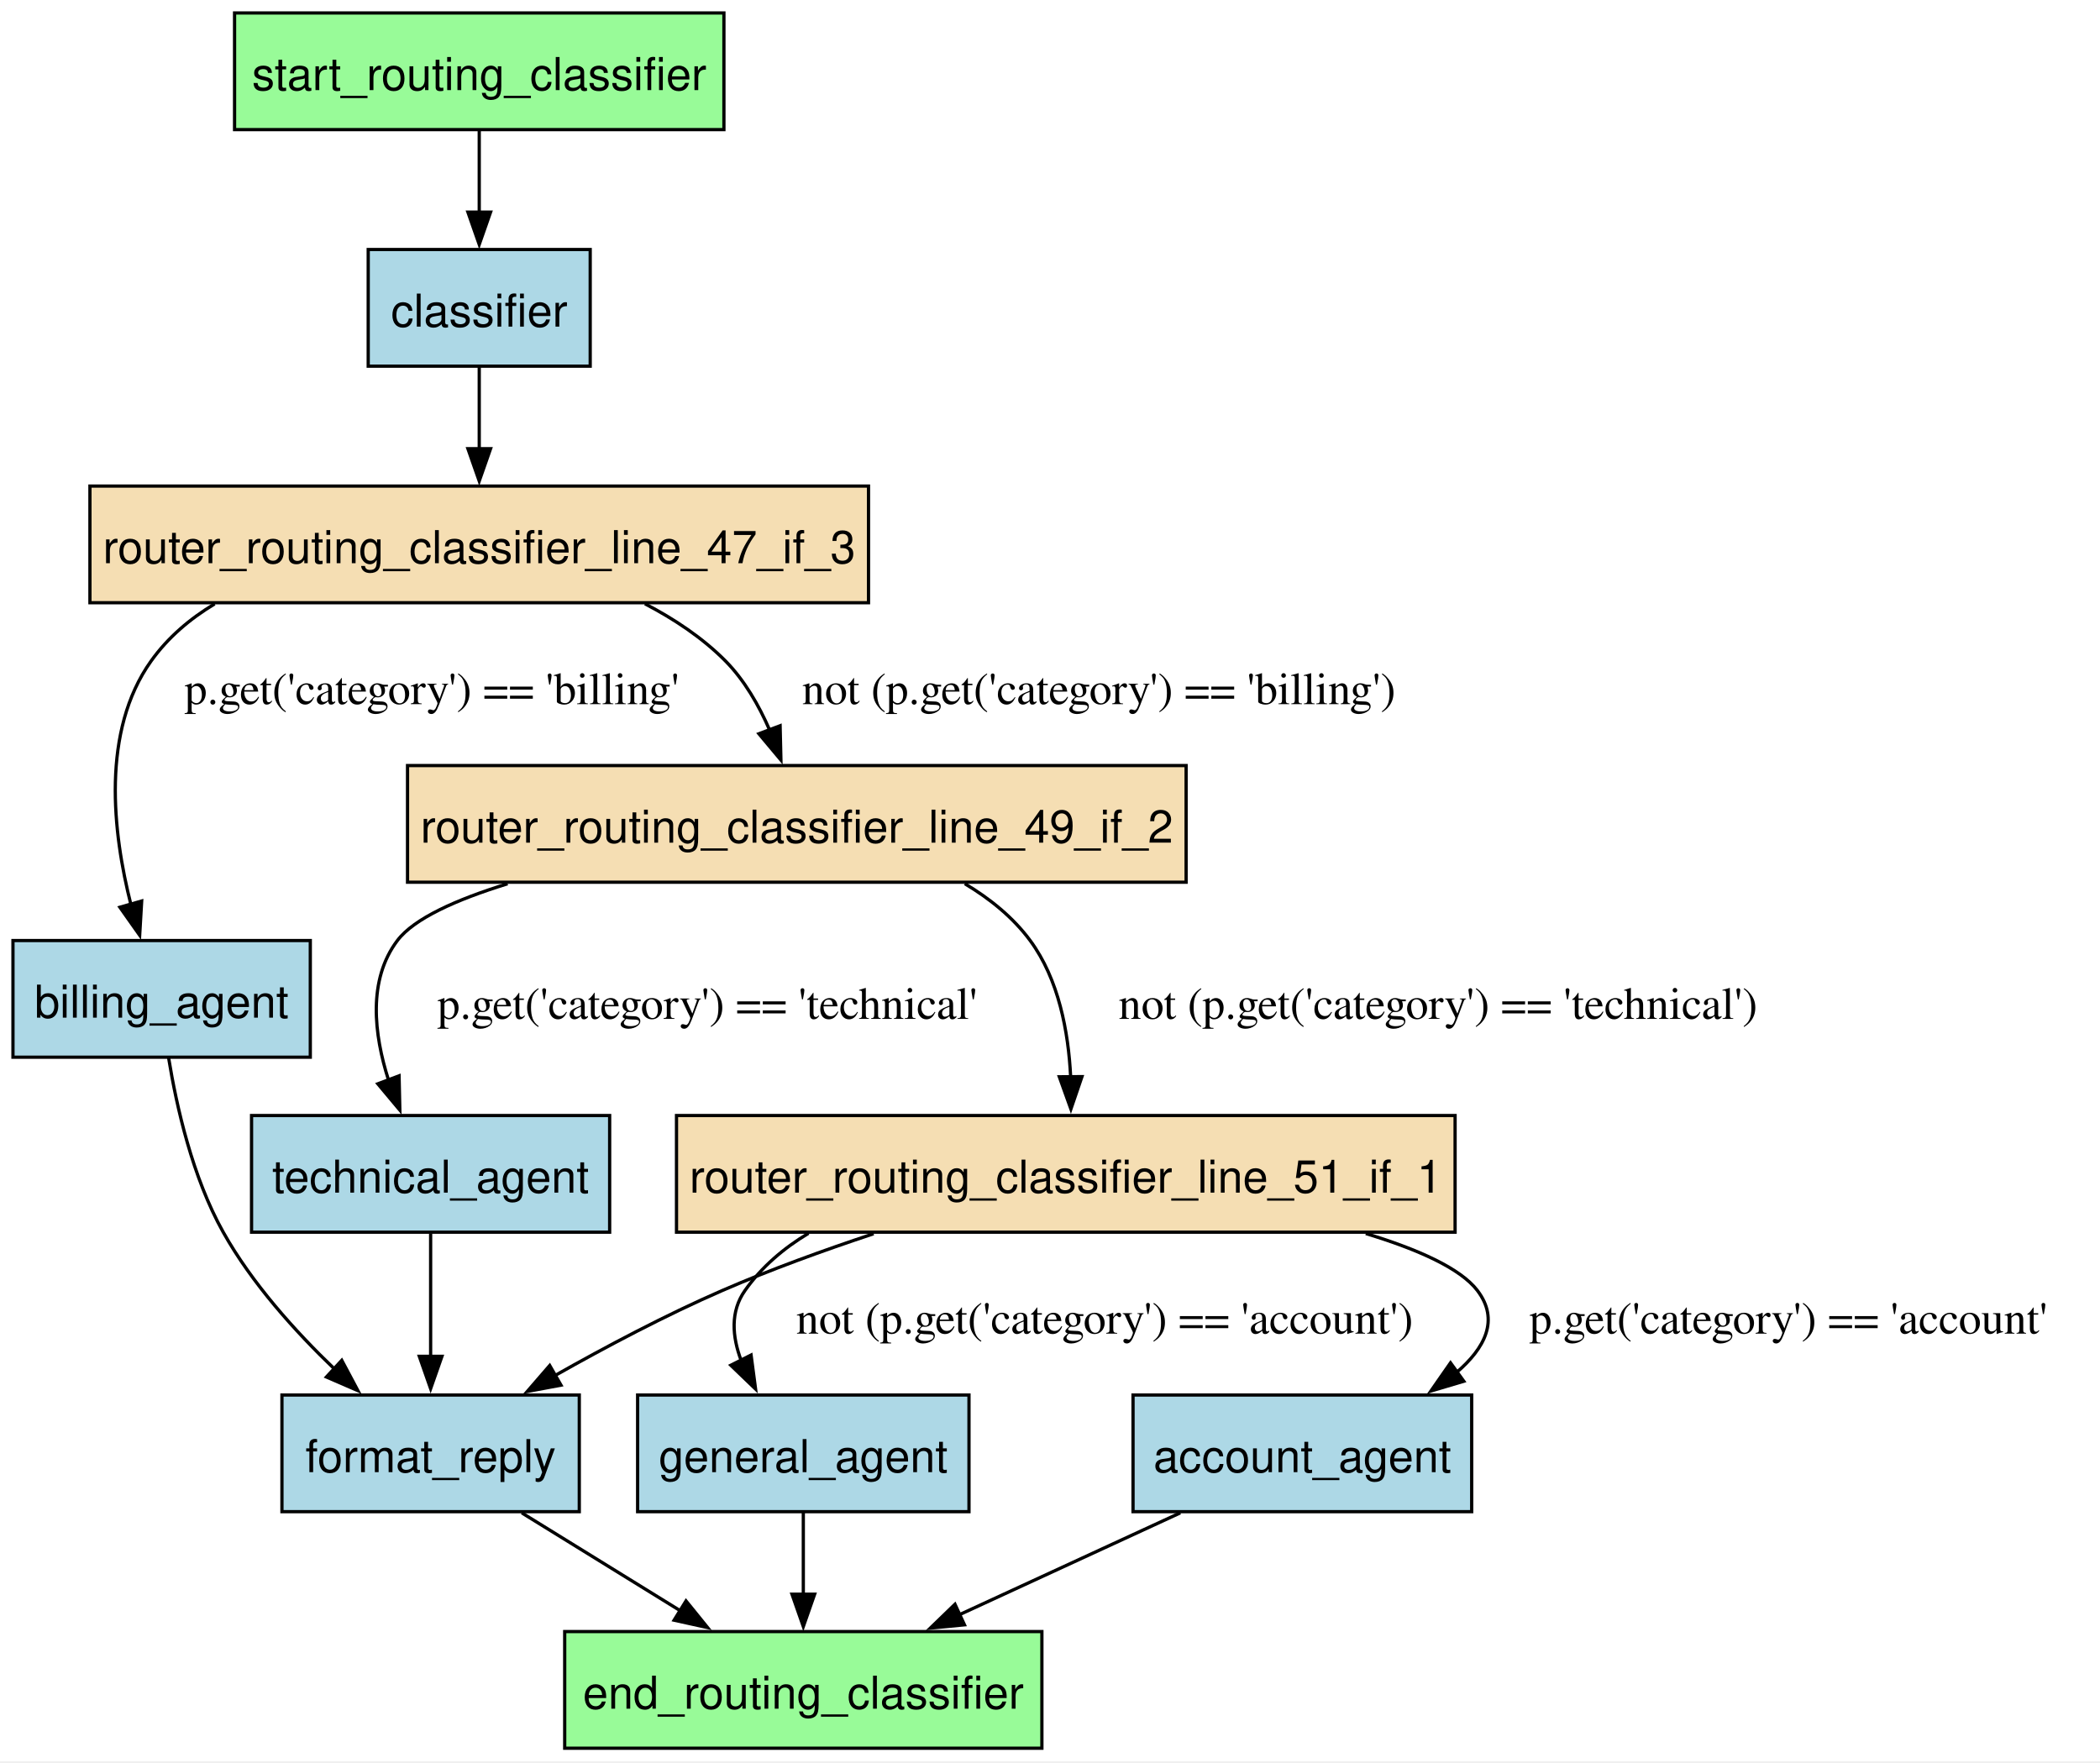
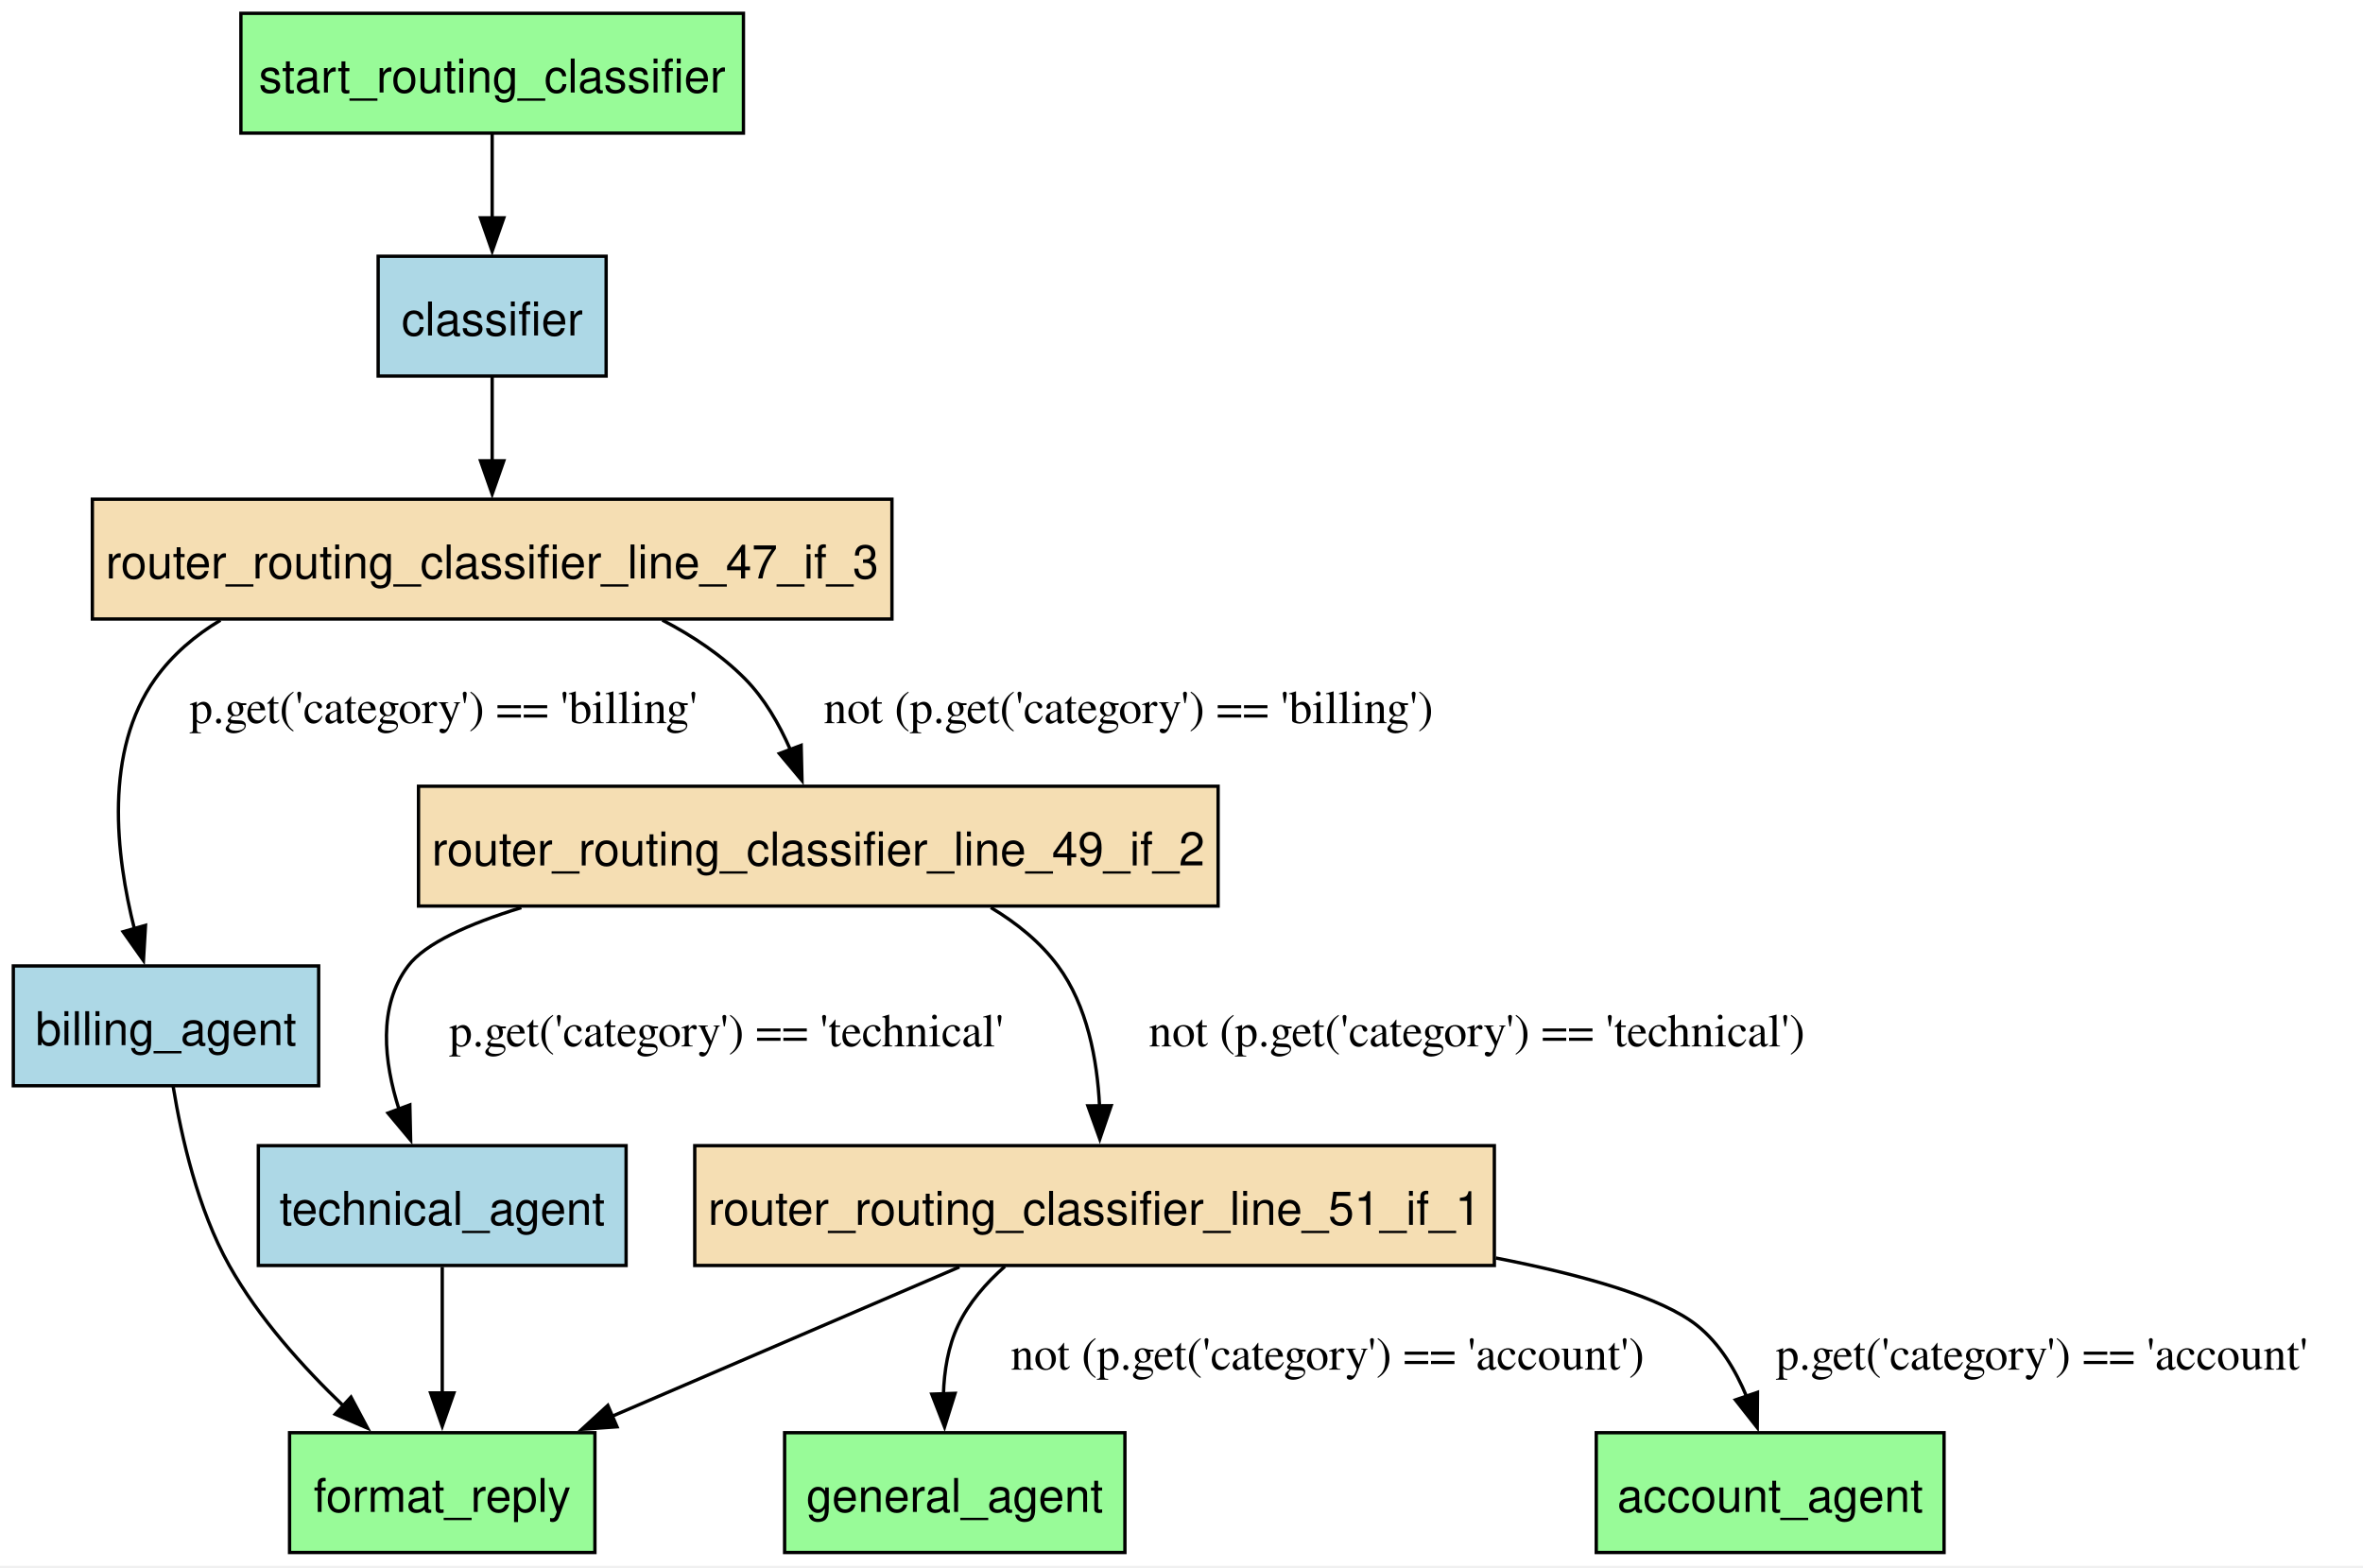
- <svg xmlns="http://www.w3.org/2000/svg" width="648pt" height="544pt" viewBox="0.00 0.00 648.00 544.00">
-   <g id="graph0" class="graph" transform="scale(1 1) rotate(0) translate(4 539.5)">
-     <polygon fill="white" stroke="none" points="-4,4 -4,-539.5 644.47,-539.5 644.47,4 -4,4" />
+ <svg xmlns="http://www.w3.org/2000/svg" width="710pt" height="471pt" viewBox="0.00 0.00 710.00 471.00">
+   <g id="graph0" class="graph" transform="scale(1 1) rotate(0) translate(4 466.5)">
+     <polygon fill="white" stroke="none" points="-4,4 -4,-466.5 706.13,-466.5 706.13,4 -4,4" />
    <g id="node1" class="node">
-       <polygon fill="lightblue" stroke="black" points="450.12,-109 345.62,-109 345.62,-73 450.12,-73 450.12,-109" />
-       <text xml:space="preserve" text-anchor="middle" x="397.88" y="-85.2" font-family="Helvetica,sans-Serif" font-size="14.00">account_agent</text>
+       <polygon fill="palegreen" stroke="black" points="580.12,-36 475.62,-36 475.62,0 580.12,0 580.12,-36" />
+       <text xml:space="preserve" text-anchor="middle" x="527.88" y="-12.2" font-family="Helvetica,sans-Serif" font-size="14.00">account_agent</text>
+     </g>
+     <g id="node2" class="node">
+       <polygon fill="lightblue" stroke="black" points="91.75,-176.25 0,-176.25 0,-140.25 91.75,-140.25 91.75,-176.25" />
+       <text xml:space="preserve" text-anchor="middle" x="45.88" y="-152.45" font-family="Helvetica,sans-Serif" font-size="14.00">billing_agent</text>
    </g>
    <g id="node4" class="node">
-       <polygon fill="palegreen" stroke="black" points="317.5,-36 170.25,-36 170.25,0 317.5,0 317.5,-36" />
-       <text xml:space="preserve" text-anchor="middle" x="243.88" y="-12.2" font-family="Helvetica,sans-Serif" font-size="14.00">end_routing_classifier</text>
+       <polygon fill="palegreen" stroke="black" points="174.75,-36 83,-36 83,0 174.75,0 174.75,-36" />
+       <text xml:space="preserve" text-anchor="middle" x="128.88" y="-12.2" font-family="Helvetica,sans-Serif" font-size="14.00">format_reply</text>
    </g>
-     <g id="edge12" class="edge">
-       <path fill="none" stroke="black" d="M360.2,-72.63C339.69,-63.18 314.1,-51.38 292.14,-41.25" />
-       <polygon fill="black" stroke="black" points="293.61,-38.08 283.07,-37.07 290.68,-44.43 293.61,-38.08" />
+     <g id="edge8" class="edge">
+       <path fill="none" stroke="black" d="M48.04,-139.99C50.47,-125.03 55.39,-103.17 64.88,-86.25 73.71,-70.49 87.09,-55.63 99.33,-43.91" />
+       <polygon fill="black" stroke="black" points="101.46,-46.71 106.44,-37.35 96.72,-41.56 101.46,-46.71" />
    </g>
-     <g id="node2" class="node">
-       <polygon fill="lightblue" stroke="black" points="91.75,-249.25 0,-249.25 0,-213.25 91.75,-213.25 91.75,-249.25" />
-       <text xml:space="preserve" text-anchor="middle" x="45.88" y="-225.45" font-family="Helvetica,sans-Serif" font-size="14.00">billing_agent</text>
+     <g id="node3" class="node">
+       <polygon fill="lightblue" stroke="black" points="178.12,-389.5 109.62,-389.5 109.62,-353.5 178.12,-353.5 178.12,-389.5" />
+       <text xml:space="preserve" text-anchor="middle" x="143.88" y="-365.7" font-family="Helvetica,sans-Serif" font-size="14.00">classifier</text>
+     </g>
+     <g id="node6" class="node">
+       <polygon fill="wheat" stroke="black" points="264,-316.5 23.75,-316.5 23.75,-280.5 264,-280.5 264,-316.5" />
+       <text xml:space="preserve" text-anchor="middle" x="143.88" y="-292.7" font-family="Helvetica,sans-Serif" font-size="14.00">router_routing_classifier_line_47_if_3</text>
+     </g>
+     <g id="edge2" class="edge">
+       <path fill="none" stroke="black" d="M143.88,-353.31C143.88,-345.73 143.88,-336.6 143.88,-328.04" />
+       <polygon fill="black" stroke="black" points="147.38,-328.04 143.88,-318.04 140.38,-328.04 147.38,-328.04" />
    </g>
    <g id="node5" class="node">
-       <polygon fill="lightblue" stroke="black" points="174.75,-109 83,-109 83,-73 174.75,-73 174.75,-109" />
-       <text xml:space="preserve" text-anchor="middle" x="128.88" y="-85.2" font-family="Helvetica,sans-Serif" font-size="14.00">format_reply</text>
+       <polygon fill="palegreen" stroke="black" points="334,-36 231.75,-36 231.75,0 334,0 334,-36" />
+       <text xml:space="preserve" text-anchor="middle" x="282.88" y="-12.2" font-family="Helvetica,sans-Serif" font-size="14.00">general_agent</text>
    </g>
-     <g id="edge8" class="edge">
-       <path fill="none" stroke="black" d="M48.04,-212.99C50.47,-198.03 55.39,-176.17 64.88,-159.25 73.71,-143.49 87.09,-128.63 99.33,-116.91" />
-       <polygon fill="black" stroke="black" points="101.46,-119.71 106.44,-110.35 96.72,-114.56 101.46,-119.71" />
-     </g>
-     <g id="node3" class="node">
-       <polygon fill="lightblue" stroke="black" points="178.12,-462.5 109.62,-462.5 109.62,-426.5 178.12,-426.5 178.12,-462.5" />
-       <text xml:space="preserve" text-anchor="middle" x="143.88" y="-438.7" font-family="Helvetica,sans-Serif" font-size="14.00">classifier</text>
+     <g id="edge7" class="edge">
+       <path fill="none" stroke="black" d="M62.23,-280.13C54.6,-275.55 47.8,-269.77 42.62,-262.5 27.21,-240.86 30.73,-209.68 36.42,-187.25" />
+       <polygon fill="black" stroke="black" points="39.72,-188.45 39.1,-177.88 32.99,-186.53 39.72,-188.45" />
+       <text xml:space="preserve" text-anchor="middle" x="129.25" y="-249.2" font-family="Times,serif" font-size="14.00">p.get('category') == 'billing'</text>
    </g>
    <g id="node7" class="node">
-       <polygon fill="wheat" stroke="black" points="264,-389.5 23.75,-389.5 23.75,-353.5 264,-353.5 264,-389.5" />
-       <text xml:space="preserve" text-anchor="middle" x="143.88" y="-365.7" font-family="Helvetica,sans-Serif" font-size="14.00">router_routing_classifier_line_47_if_3</text>
+       <polygon fill="wheat" stroke="black" points="362,-230.25 121.75,-230.25 121.75,-194.25 362,-194.25 362,-230.25" />
+       <text xml:space="preserve" text-anchor="middle" x="241.88" y="-206.45" font-family="Helvetica,sans-Serif" font-size="14.00">router_routing_classifier_line_49_if_2</text>
    </g>
-     <g id="edge2" class="edge">
+     <g id="edge9" class="edge">
+       <path fill="none" stroke="black" d="M195.01,-280.17C204.06,-275.46 212.83,-269.63 219.88,-262.5 225.71,-256.59 230.15,-248.87 233.45,-241.29" />
+       <polygon fill="black" stroke="black" points="236.72,-242.54 236.97,-231.95 230.17,-240.07 236.72,-242.54" />
+       <text xml:space="preserve" text-anchor="middle" x="335.08" y="-249.2" font-family="Times,serif" font-size="14.00">not (p.get('category') == 'billing')</text>
+     </g>
+     <g id="node8" class="node">
+       <polygon fill="wheat" stroke="black" points="445,-122.25 204.75,-122.25 204.75,-86.25 445,-86.25 445,-122.25" />
+       <text xml:space="preserve" text-anchor="middle" x="324.88" y="-98.45" font-family="Helvetica,sans-Serif" font-size="14.00">router_routing_classifier_line_51_if_1</text>
+     </g>
+     <g id="edge6" class="edge">
+       <path fill="none" stroke="black" d="M293.71,-193.79C301.45,-189.17 308.59,-183.41 313.88,-176.25 322.7,-164.3 325.69,-148.1 326.37,-134.19" />
+       <polygon fill="black" stroke="black" points="329.87,-134.26 326.45,-124.24 322.87,-134.21 329.87,-134.26" />
+       <text xml:space="preserve" text-anchor="middle" x="439.74" y="-152.07" font-family="Times,serif" font-size="14.00">not (p.get('category') == 'technical')</text>
+     </g>
+     <g id="node10" class="node">
+       <polygon fill="lightblue" stroke="black" points="184.12,-122.25 73.62,-122.25 73.62,-86.25 184.12,-86.25 184.12,-122.25" />
+       <text xml:space="preserve" text-anchor="middle" x="128.88" y="-98.45" font-family="Helvetica,sans-Serif" font-size="14.00">technical_agent</text>
+     </g>
+     <g id="edge5" class="edge">
+       <path fill="none" stroke="black" d="M152.63,-193.77C136.82,-188.9 123.75,-183.04 118.62,-176.25 109.44,-164.1 111.37,-147.35 115.89,-133.17" />
+       <polygon fill="black" stroke="black" points="119.14,-134.5 119.38,-123.91 112.58,-132.04 119.14,-134.5" />
+       <text xml:space="preserve" text-anchor="middle" x="214.25" y="-152.07" font-family="Times,serif" font-size="14.00">p.get('category') == 'technical'</text>
+     </g>
+     <g id="edge3" class="edge">
+       <path fill="none" stroke="black" d="M445.47,-88.49C471.96,-83.33 495.28,-76.66 505.88,-68.25 512.73,-62.81 517.52,-54.77 520.83,-46.76" />
+       <polygon fill="black" stroke="black" points="524.06,-48.13 523.99,-37.53 517.44,-45.86 524.06,-48.13" />
+       <text xml:space="preserve" text-anchor="middle" x="609.5" y="-54.95" font-family="Times,serif" font-size="14.00">p.get('category') == 'account'</text>
+     </g>
+     <g id="edge11" class="edge">
+       <path fill="none" stroke="black" d="M284.26,-85.79C253.91,-72.75 212.22,-54.82 179.66,-40.83" />
+       <polygon fill="black" stroke="black" points="181.39,-37.77 170.82,-37.03 178.63,-44.2 181.39,-37.77" />
+     </g>
+     <g id="edge4" class="edge">
+       <path fill="none" stroke="black" d="M297.93,-85.96C292.28,-80.97 287.08,-75.02 283.88,-68.25 280.87,-61.91 279.69,-54.58 279.47,-47.54" />
+       <polygon fill="black" stroke="black" points="282.97,-47.83 279.81,-37.72 275.97,-47.59 282.97,-47.83" />
+       <text xml:space="preserve" text-anchor="middle" x="394.88" y="-54.95" font-family="Times,serif" font-size="14.00">not (p.get('category') == 'account')</text>
+     </g>
+     <g id="node9" class="node">
+       <polygon fill="palegreen" stroke="black" points="219.38,-462.5 68.38,-462.5 68.38,-426.5 219.38,-426.5 219.38,-462.5" />
+       <text xml:space="preserve" text-anchor="middle" x="143.88" y="-438.7" font-family="Helvetica,sans-Serif" font-size="14.00">start_routing_classifier</text>
+     </g>
+     <g id="edge1" class="edge">
      <path fill="none" stroke="black" d="M143.88,-426.31C143.88,-418.73 143.88,-409.6 143.88,-401.04" />
      <polygon fill="black" stroke="black" points="147.38,-401.04 143.88,-391.04 140.38,-401.04 147.38,-401.04" />
    </g>
-     <g id="edge13" class="edge">
-       <path fill="none" stroke="black" d="M157.01,-72.63C171.76,-63.52 190.05,-52.23 206.03,-42.36" />
-       <polygon fill="black" stroke="black" points="207.68,-45.46 214.35,-37.23 204,-39.51 207.68,-45.46" />
-     </g>
-     <g id="node6" class="node">
-       <polygon fill="lightblue" stroke="black" points="295,-109 192.75,-109 192.75,-73 295,-73 295,-109" />
-       <text xml:space="preserve" text-anchor="middle" x="243.88" y="-85.2" font-family="Helvetica,sans-Serif" font-size="14.00">general_agent</text>
-     </g>
-     <g id="edge14" class="edge">
-       <path fill="none" stroke="black" d="M243.88,-72.81C243.88,-65.23 243.88,-56.1 243.88,-47.54" />
-       <polygon fill="black" stroke="black" points="247.38,-47.54 243.88,-37.54 240.38,-47.54 247.38,-47.54" />
-     </g>
-     <g id="edge7" class="edge">
-       <path fill="none" stroke="black" d="M62.23,-353.13C54.6,-348.55 47.8,-342.77 42.62,-335.5 27.21,-313.86 30.73,-282.68 36.42,-260.25" />
-       <polygon fill="black" stroke="black" points="39.72,-261.45 39.1,-250.88 32.99,-259.53 39.72,-261.45" />
-       <text xml:space="preserve" text-anchor="middle" x="129.25" y="-322.2" font-family="Times,serif" font-size="14.00">p.get('category') == 'billing'</text>
-     </g>
-     <g id="node8" class="node">
-       <polygon fill="wheat" stroke="black" points="362,-303.25 121.75,-303.25 121.75,-267.25 362,-267.25 362,-303.25" />
-       <text xml:space="preserve" text-anchor="middle" x="241.88" y="-279.45" font-family="Helvetica,sans-Serif" font-size="14.00">router_routing_classifier_line_49_if_2</text>
-     </g>
-     <g id="edge9" class="edge">
-       <path fill="none" stroke="black" d="M195.01,-353.17C204.06,-348.46 212.83,-342.63 219.88,-335.5 225.71,-329.59 230.15,-321.87 233.45,-314.29" />
-       <polygon fill="black" stroke="black" points="236.72,-315.54 236.97,-304.95 230.17,-313.07 236.72,-315.54" />
-       <text xml:space="preserve" text-anchor="middle" x="335.08" y="-322.2" font-family="Times,serif" font-size="14.00">not (p.get('category') == 'billing')</text>
-     </g>
-     <g id="node9" class="node">
-       <polygon fill="wheat" stroke="black" points="445,-195.25 204.75,-195.25 204.75,-159.25 445,-159.25 445,-195.25" />
-       <text xml:space="preserve" text-anchor="middle" x="324.88" y="-171.45" font-family="Helvetica,sans-Serif" font-size="14.00">router_routing_classifier_line_51_if_1</text>
-     </g>
-     <g id="edge6" class="edge">
-       <path fill="none" stroke="black" d="M293.71,-266.79C301.45,-262.17 308.59,-256.41 313.88,-249.25 322.7,-237.3 325.69,-221.1 326.37,-207.19" />
-       <polygon fill="black" stroke="black" points="329.87,-207.26 326.45,-197.24 322.87,-207.21 329.87,-207.26" />
-       <text xml:space="preserve" text-anchor="middle" x="439.74" y="-225.07" font-family="Times,serif" font-size="14.00">not (p.get('category') == 'technical')</text>
-     </g>
-     <g id="node11" class="node">
-       <polygon fill="lightblue" stroke="black" points="184.12,-195.25 73.62,-195.25 73.62,-159.25 184.12,-159.25 184.12,-195.25" />
-       <text xml:space="preserve" text-anchor="middle" x="128.88" y="-171.45" font-family="Helvetica,sans-Serif" font-size="14.00">technical_agent</text>
-     </g>
-     <g id="edge5" class="edge">
-       <path fill="none" stroke="black" d="M152.63,-266.77C136.82,-261.9 123.75,-256.04 118.62,-249.25 109.44,-237.1 111.37,-220.35 115.89,-206.17" />
-       <polygon fill="black" stroke="black" points="119.14,-207.5 119.38,-196.91 112.58,-205.04 119.14,-207.5" />
-       <text xml:space="preserve" text-anchor="middle" x="214.25" y="-225.07" font-family="Times,serif" font-size="14.00">p.get('category') == 'technical'</text>
-     </g>
-     <g id="edge3" class="edge">
-       <path fill="none" stroke="black" d="M417.45,-158.83C433.45,-153.98 446.64,-148.12 451.88,-141.25 458.76,-132.21 454.22,-123.46 445.4,-115.92" />
-       <polygon fill="black" stroke="black" points="447.69,-113.25 437.53,-110.23 443.59,-118.93 447.69,-113.25" />
-       <text xml:space="preserve" text-anchor="middle" x="547.84" y="-127.95" font-family="Times,serif" font-size="14.00">p.get('category') == 'account'</text>
-     </g>
-     <g id="edge11" class="edge">
-       <path fill="none" stroke="black" d="M265.57,-158.77C250.15,-153.66 233.72,-147.7 218.88,-141.25 201.45,-133.68 182.93,-123.87 167.24,-115" />
-       <polygon fill="black" stroke="black" points="169.11,-112.04 158.7,-110.1 165.63,-118.11 169.11,-112.04" />
-     </g>
-     <g id="edge4" class="edge">
-       <path fill="none" stroke="black" d="M245.48,-158.91C237.84,-154.33 231.03,-148.54 225.88,-141.25 221.3,-134.78 221.92,-127.02 224.72,-119.6" />
-       <polygon fill="black" stroke="black" points="227.76,-121.34 229.15,-110.84 221.51,-118.19 227.76,-121.34" />
-       <text xml:space="preserve" text-anchor="middle" x="336.88" y="-127.95" font-family="Times,serif" font-size="14.00">not (p.get('category') == 'account')</text>
-     </g>
-     <g id="node10" class="node">
-       <polygon fill="palegreen" stroke="black" points="219.38,-535.5 68.38,-535.5 68.38,-499.5 219.38,-499.5 219.38,-535.5" />
-       <text xml:space="preserve" text-anchor="middle" x="143.88" y="-511.7" font-family="Helvetica,sans-Serif" font-size="14.00">start_routing_classifier</text>
-     </g>
-     <g id="edge1" class="edge">
-       <path fill="none" stroke="black" d="M143.88,-499.31C143.88,-491.73 143.88,-482.6 143.88,-474.04" />
-       <polygon fill="black" stroke="black" points="147.38,-474.04 143.88,-464.04 140.38,-474.04 147.38,-474.04" />
-     </g>
    <g id="edge10" class="edge">
-       <path fill="none" stroke="black" d="M128.88,-158.79C128.88,-147.84 128.88,-133.44 128.88,-120.82" />
-       <polygon fill="black" stroke="black" points="132.38,-120.95 128.88,-110.95 125.38,-120.95 132.38,-120.95" />
+       <path fill="none" stroke="black" d="M128.88,-85.79C128.88,-74.84 128.88,-60.44 128.88,-47.82" />
+       <polygon fill="black" stroke="black" points="132.38,-47.95 128.88,-37.95 125.38,-47.95 132.38,-47.95" />
    </g>
  </g>
</svg>
